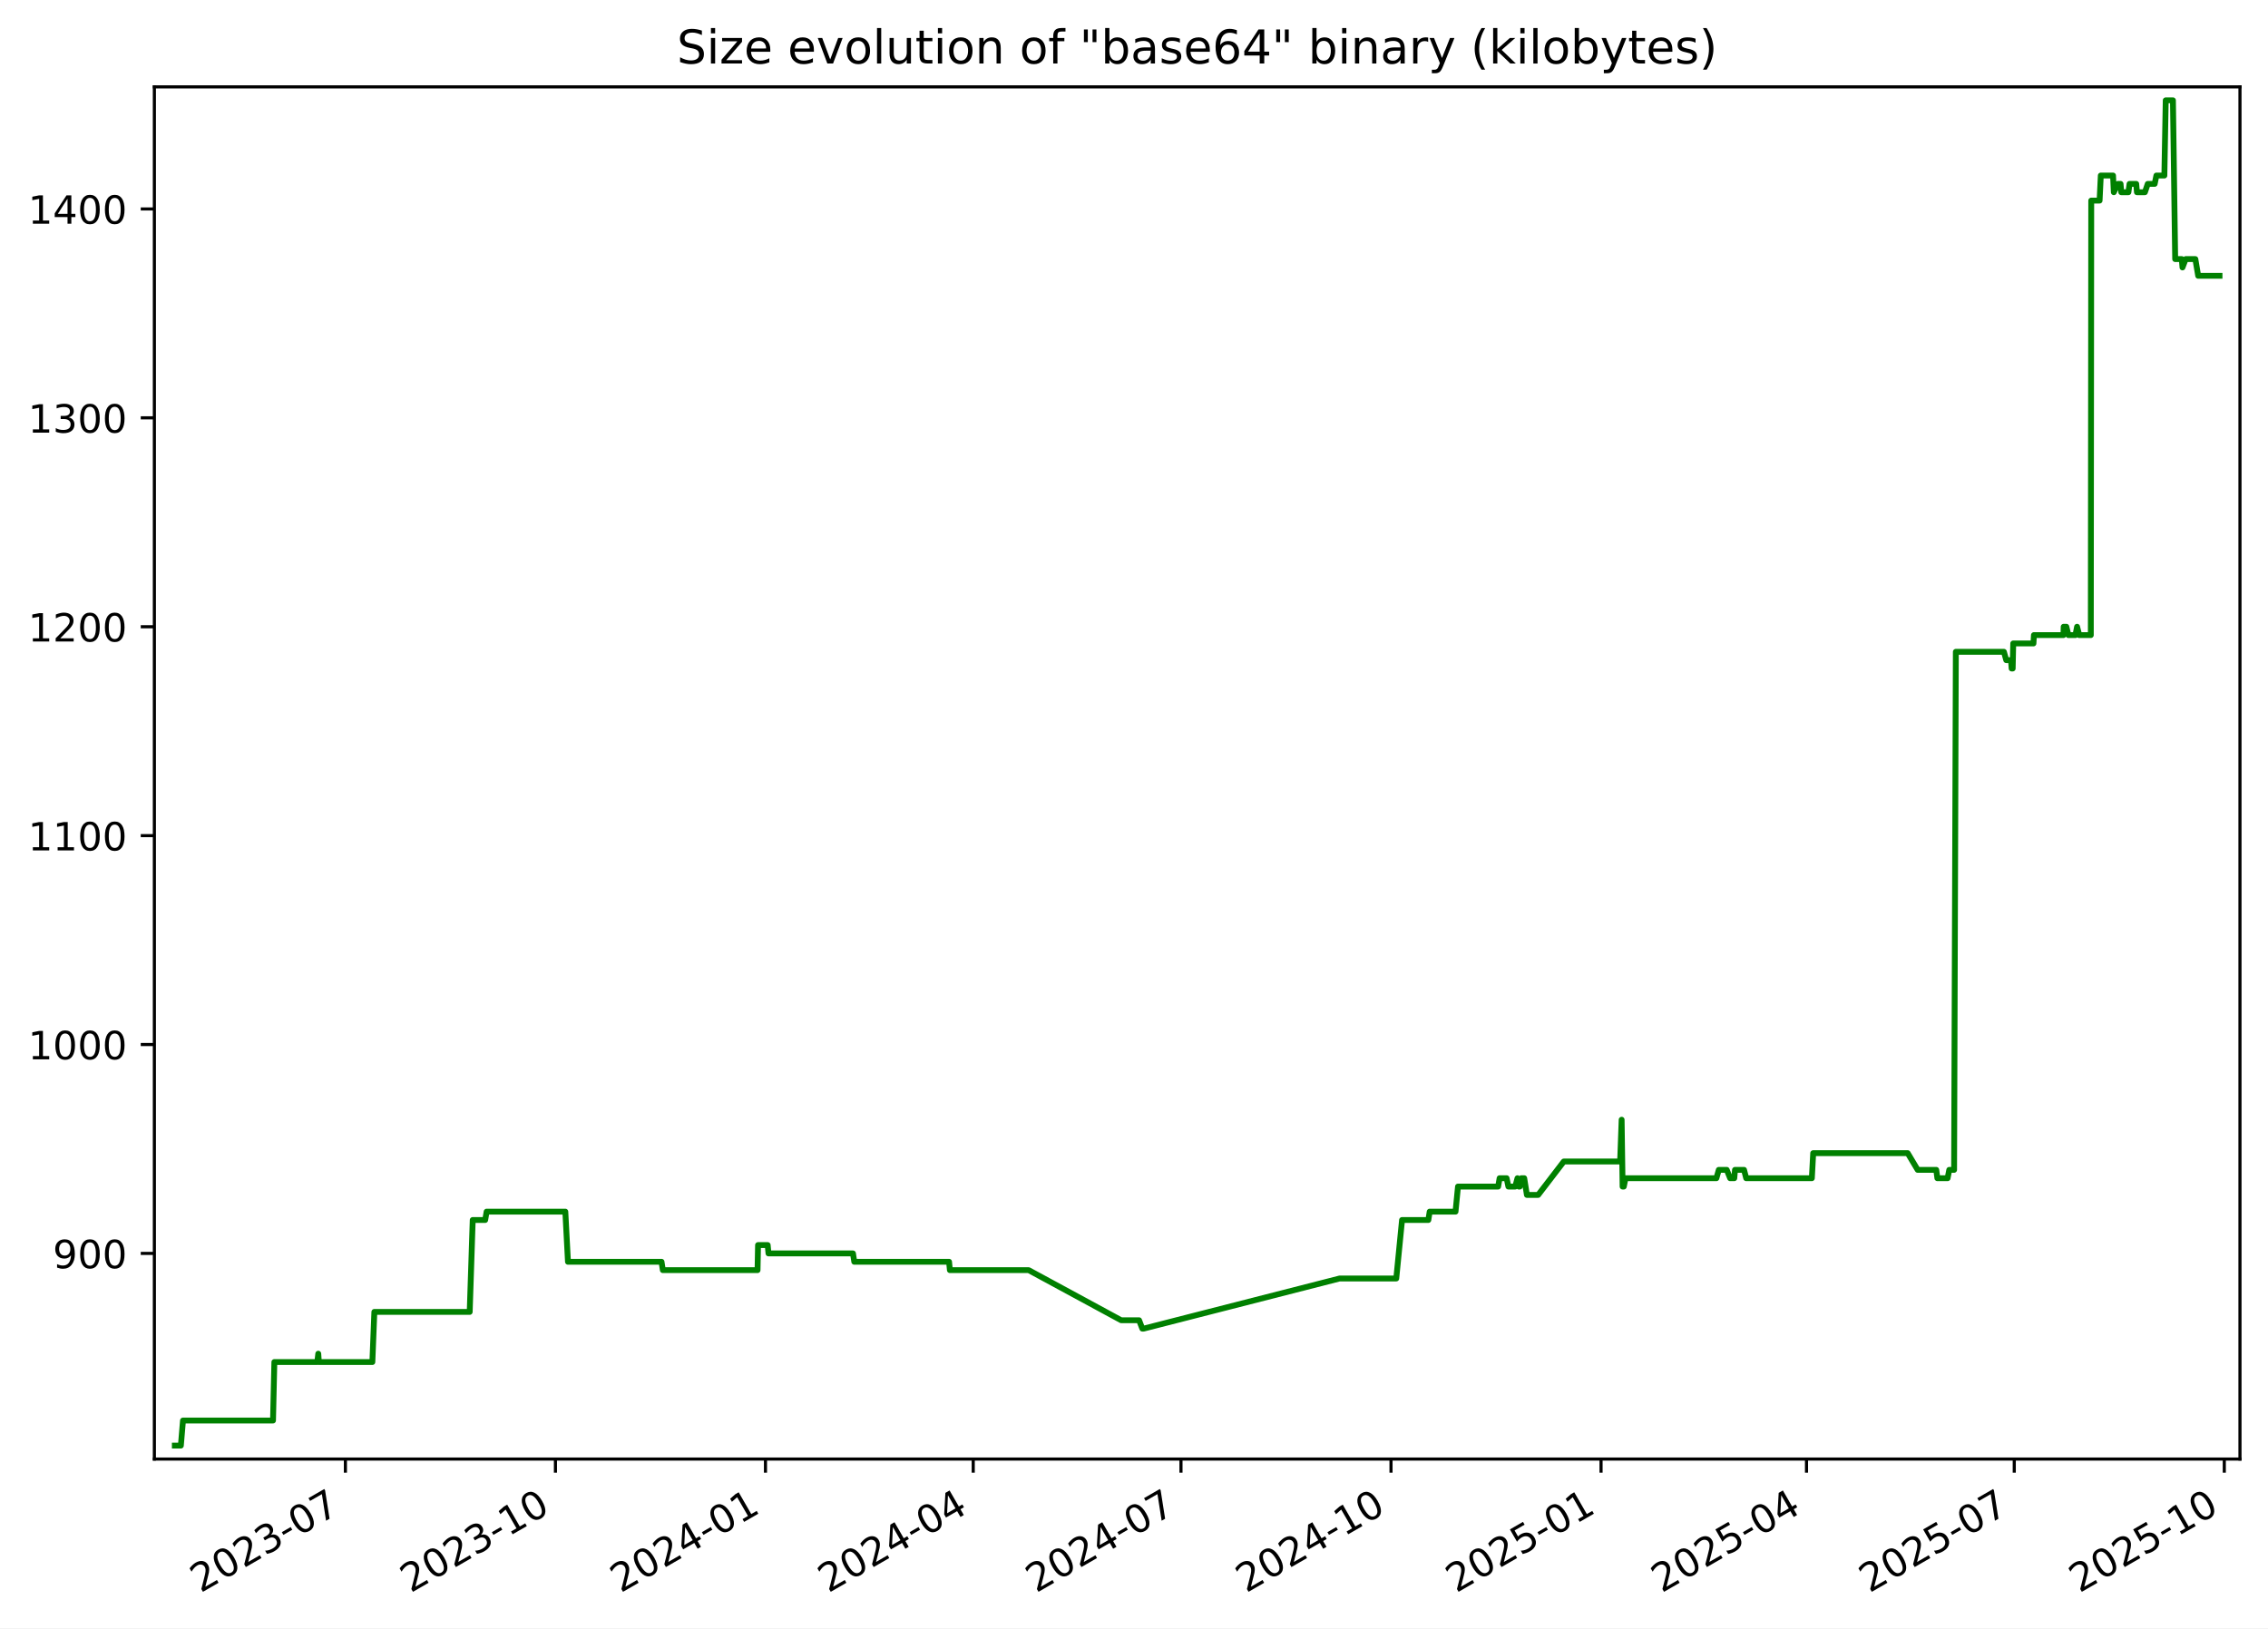
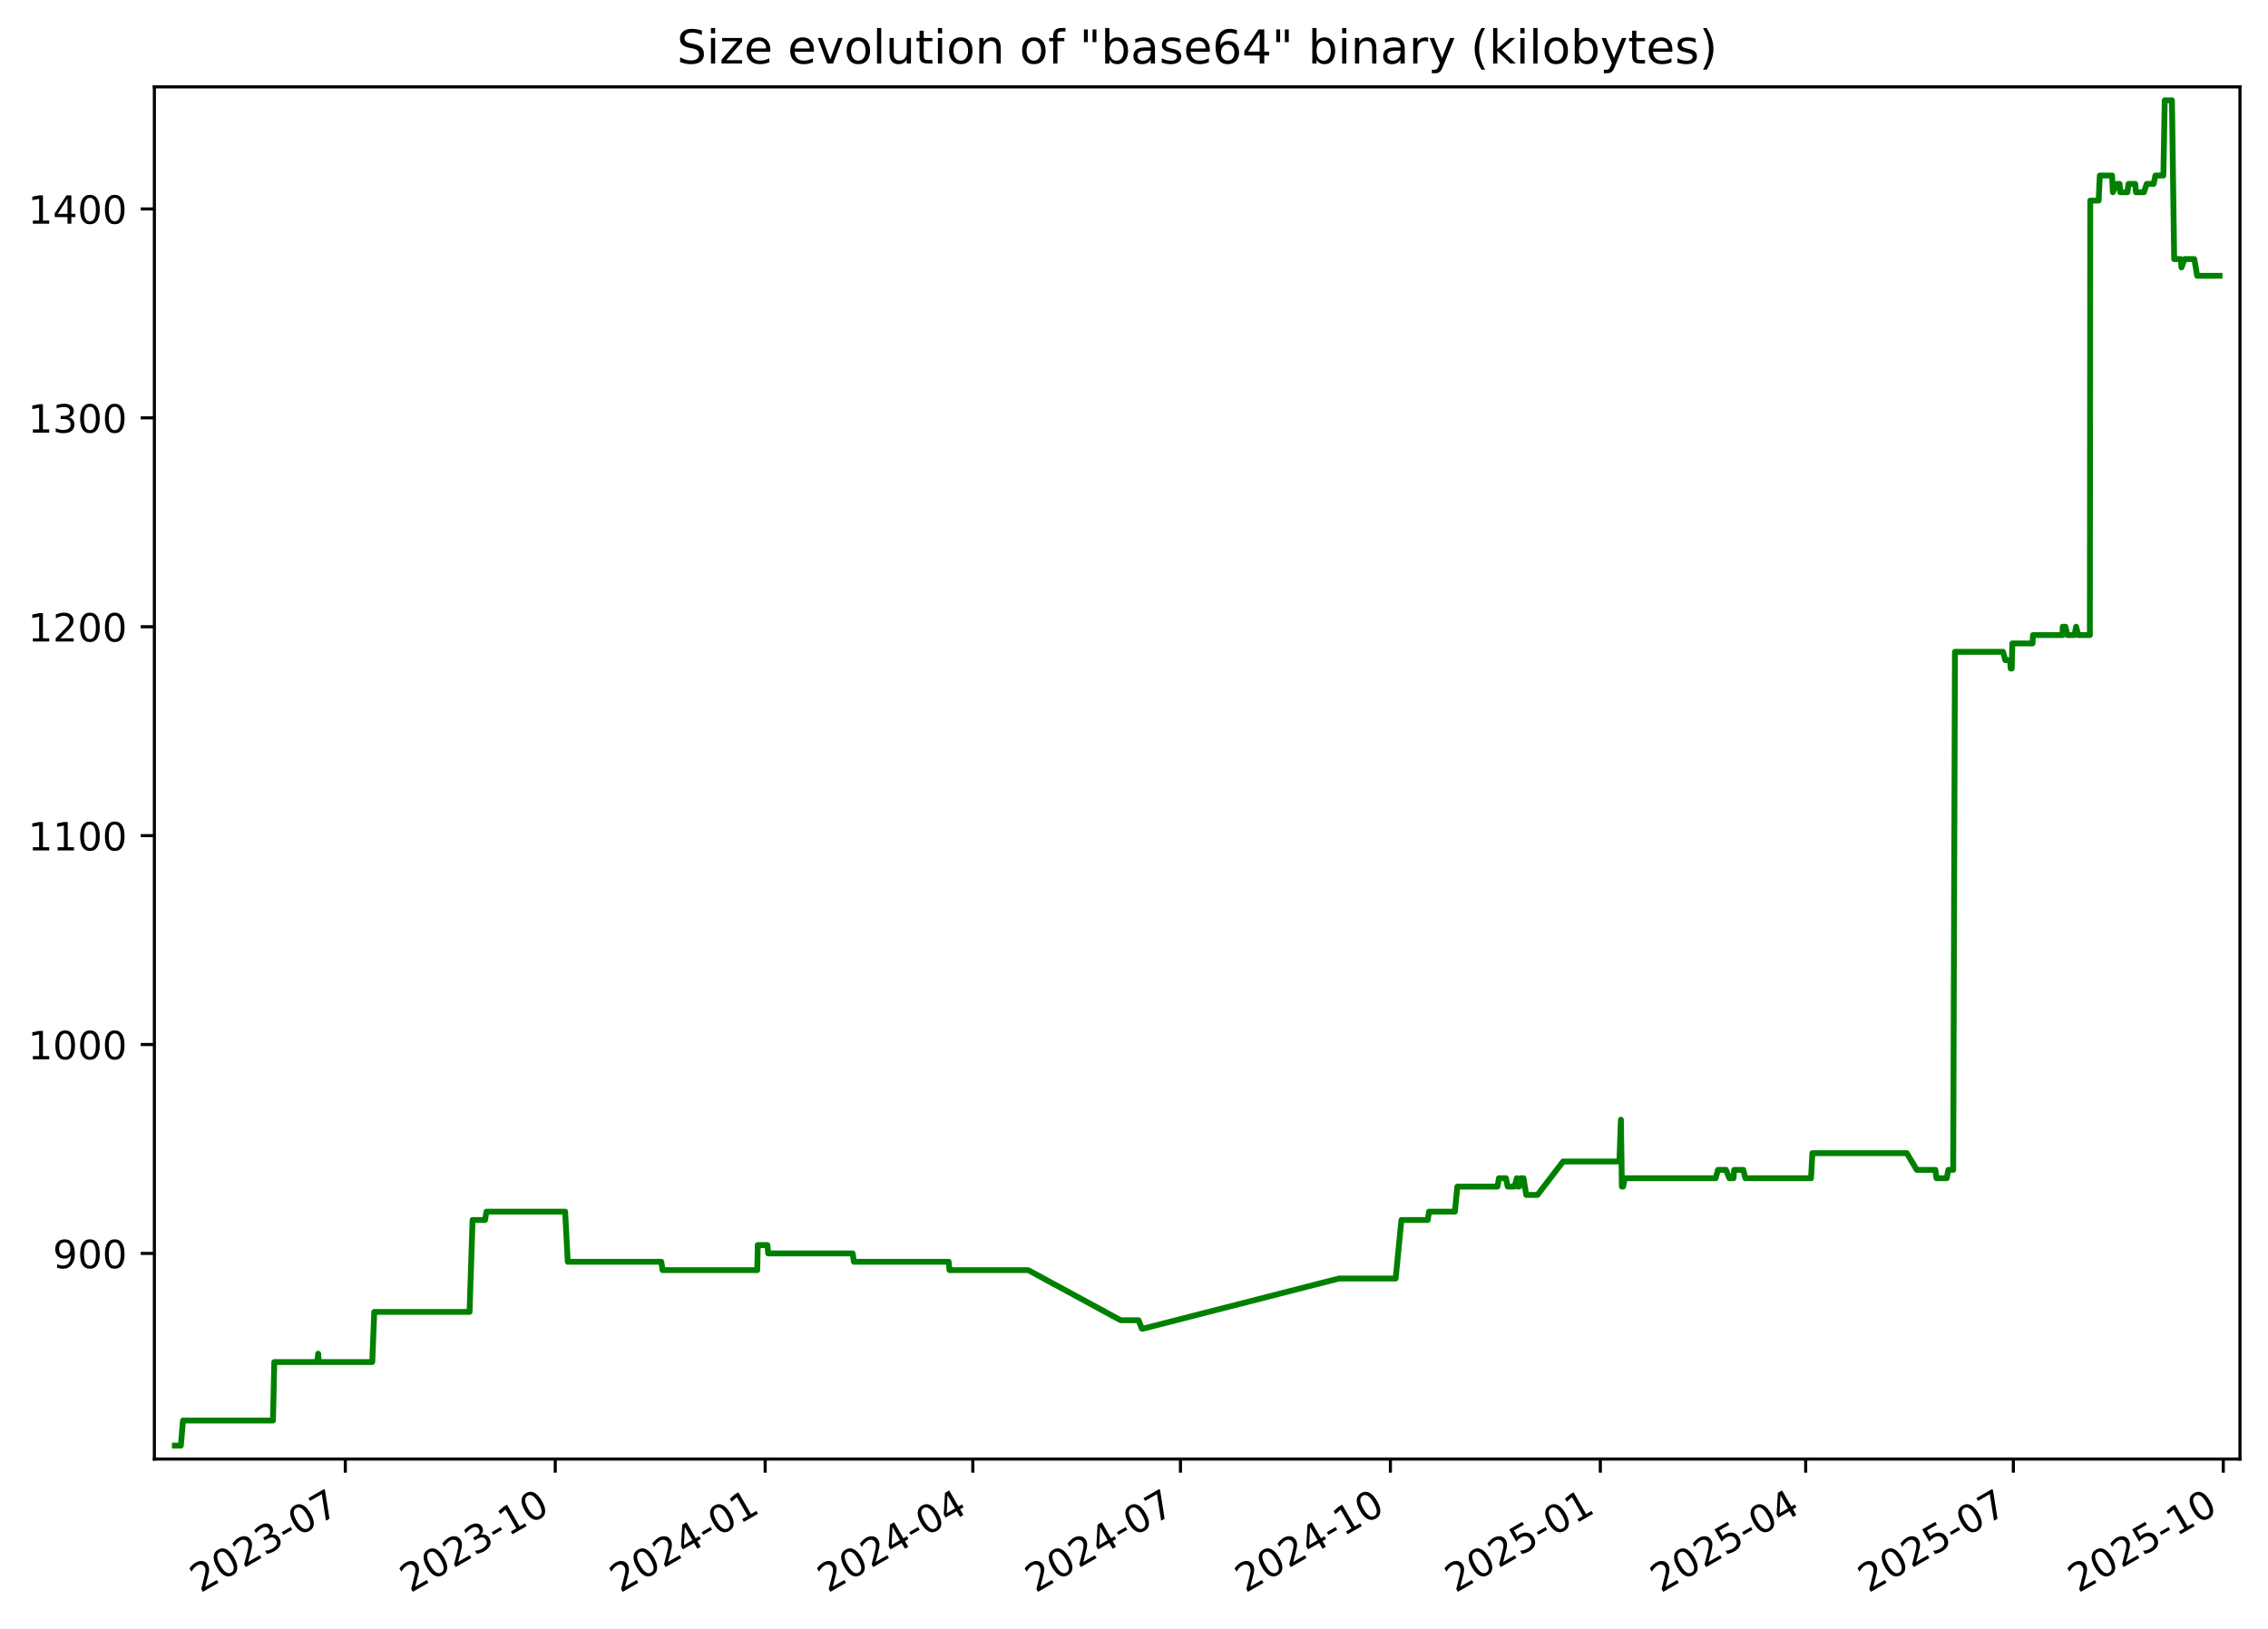
<svg xmlns="http://www.w3.org/2000/svg" xmlns:xlink="http://www.w3.org/1999/xlink" width="582.53pt" height="418.303pt" viewBox="0 0 582.53 418.303" version="1.1">
  <defs>
    <style type="text/css">*{stroke-linejoin: round; stroke-linecap: butt}</style>
  </defs>
  <g id="figure_1">
    <g id="patch_1">
      <path d="M -0 418.303  L 582.53 418.303  L 582.53 0  L -0 0  z " style="fill: #ffffff" />
    </g>
    <g id="axes_1">
      <g id="patch_2">
        <path d="M 39.65 374.83  L 575.33 374.83  L 575.33 22.318  L 39.65 22.318  z " style="fill: #ffffff" />
      </g>
      <g id="matplotlib.axis_1">
        <g id="xtick_1">
          <g id="line2d_1">
            <defs>
-               <path id="m89d3ec704c" d="M 0 0  L 0 3.5  " style="stroke: #000000; stroke-width: 0.8" />
+               <path id="m3158118a28" d="M 0 0  L 0 3.5  " style="stroke: #000000; stroke-width: 0.8" />
            </defs>
            <g>
-               <use xlink:href="#m89d3ec704c" x="88.716" y="374.83" style="stroke: #000000; stroke-width: 0.8" />
+               <use xlink:href="#m3158118a28" x="88.694" y="374.83" style="stroke: #000000; stroke-width: 0.8" />
            </g>
          </g>
          <g id="text_1">
-             <g transform="translate(51.49137 409.302) rotate(-30) scale(0.1 -0.1)">
+             <g transform="translate(51.46927 409.302) rotate(-30) scale(0.1 -0.1)">
              <defs>
                <path id="DejaVuSans-32" d="M 1228 531  L 3431 531  L 3431 0  L 469 0  L 469 531  Q 828 903 1448 1529  Q 2069 2156 2228 2338  Q 2531 2678 2651 2914  Q 2772 3150 2772 3378  Q 2772 3750 2511 3984  Q 2250 4219 1831 4219  Q 1534 4219 1204 4116  Q 875 4013 500 3803  L 500 4441  Q 881 4594 1212 4672  Q 1544 4750 1819 4750  Q 2544 4750 2975 4387  Q 3406 4025 3406 3419  Q 3406 3131 3298 2873  Q 3191 2616 2906 2266  Q 2828 2175 2409 1742  Q 1991 1309 1228 531  z " transform="scale(0.015625)" />
                <path id="DejaVuSans-30" d="M 2034 4250  Q 1547 4250 1301 3770  Q 1056 3291 1056 2328  Q 1056 1369 1301 889  Q 1547 409 2034 409  Q 2525 409 2770 889  Q 3016 1369 3016 2328  Q 3016 3291 2770 3770  Q 2525 4250 2034 4250  z M 2034 4750  Q 2819 4750 3233 4129  Q 3647 3509 3647 2328  Q 3647 1150 3233 529  Q 2819 -91 2034 -91  Q 1250 -91 836 529  Q 422 1150 422 2328  Q 422 3509 836 4129  Q 1250 4750 2034 4750  z " transform="scale(0.015625)" />
                <path id="DejaVuSans-33" d="M 2597 2516  Q 3050 2419 3304 2112  Q 3559 1806 3559 1356  Q 3559 666 3084 287  Q 2609 -91 1734 -91  Q 1441 -91 1130 -33  Q 819 25 488 141  L 488 750  Q 750 597 1062 519  Q 1375 441 1716 441  Q 2309 441 2620 675  Q 2931 909 2931 1356  Q 2931 1769 2642 2001  Q 2353 2234 1838 2234  L 1294 2234  L 1294 2753  L 1863 2753  Q 2328 2753 2575 2939  Q 2822 3125 2822 3475  Q 2822 3834 2567 4026  Q 2313 4219 1838 4219  Q 1578 4219 1281 4162  Q 984 4106 628 3988  L 628 4550  Q 988 4650 1302 4700  Q 1616 4750 1894 4750  Q 2613 4750 3031 4423  Q 3450 4097 3450 3541  Q 3450 3153 3228 2886  Q 3006 2619 2597 2516  z " transform="scale(0.015625)" />
                <path id="DejaVuSans-2d" d="M 313 2009  L 1997 2009  L 1997 1497  L 313 1497  L 313 2009  z " transform="scale(0.015625)" />
                <path id="DejaVuSans-37" d="M 525 4666  L 3525 4666  L 3525 4397  L 1831 0  L 1172 0  L 2766 4134  L 525 4134  L 525 4666  z " transform="scale(0.015625)" />
              </defs>
              <use xlink:href="#DejaVuSans-32" />
              <use xlink:href="#DejaVuSans-30" x="63.623" />
              <use xlink:href="#DejaVuSans-32" x="127.246" />
              <use xlink:href="#DejaVuSans-33" x="190.869" />
              <use xlink:href="#DejaVuSans-2d" x="254.492" />
              <use xlink:href="#DejaVuSans-30" x="290.576" />
              <use xlink:href="#DejaVuSans-37" x="354.199" />
            </g>
          </g>
        </g>
        <g id="xtick_2">
          <g id="line2d_2">
            <g>
-               <use xlink:href="#m89d3ec704c" x="142.663" y="374.83" style="stroke: #000000; stroke-width: 0.8" />
+               <use xlink:href="#m3158118a28" x="142.614" y="374.83" style="stroke: #000000; stroke-width: 0.8" />
            </g>
          </g>
          <g id="text_2">
-             <g transform="translate(105.438 409.302) rotate(-30) scale(0.1 -0.1)">
+             <g transform="translate(105.3887 409.302) rotate(-30) scale(0.1 -0.1)">
              <defs>
                <path id="DejaVuSans-31" d="M 794 531  L 1825 531  L 1825 4091  L 703 3866  L 703 4441  L 1819 4666  L 2450 4666  L 2450 531  L 3481 531  L 3481 0  L 794 0  L 794 531  z " transform="scale(0.015625)" />
              </defs>
              <use xlink:href="#DejaVuSans-32" />
              <use xlink:href="#DejaVuSans-30" x="63.623" />
              <use xlink:href="#DejaVuSans-32" x="127.246" />
              <use xlink:href="#DejaVuSans-33" x="190.869" />
              <use xlink:href="#DejaVuSans-2d" x="254.492" />
              <use xlink:href="#DejaVuSans-31" x="290.576" />
              <use xlink:href="#DejaVuSans-30" x="354.199" />
            </g>
          </g>
        </g>
        <g id="xtick_3">
          <g id="line2d_3">
            <g>
-               <use xlink:href="#m89d3ec704c" x="196.61" y="374.83" style="stroke: #000000; stroke-width: 0.8" />
+               <use xlink:href="#m3158118a28" x="196.533" y="374.83" style="stroke: #000000; stroke-width: 0.8" />
            </g>
          </g>
          <g id="text_3">
-             <g transform="translate(159.3847 409.302) rotate(-30) scale(0.1 -0.1)">
+             <g transform="translate(159.3082 409.302) rotate(-30) scale(0.1 -0.1)">
              <defs>
                <path id="DejaVuSans-34" d="M 2419 4116  L 825 1625  L 2419 1625  L 2419 4116  z M 2253 4666  L 3047 4666  L 3047 1625  L 3713 1625  L 3713 1100  L 3047 1100  L 3047 0  L 2419 0  L 2419 1100  L 313 1100  L 313 1709  L 2253 4666  z " transform="scale(0.015625)" />
              </defs>
              <use xlink:href="#DejaVuSans-32" />
              <use xlink:href="#DejaVuSans-30" x="63.623" />
              <use xlink:href="#DejaVuSans-32" x="127.246" />
              <use xlink:href="#DejaVuSans-34" x="190.869" />
              <use xlink:href="#DejaVuSans-2d" x="254.492" />
              <use xlink:href="#DejaVuSans-30" x="290.576" />
              <use xlink:href="#DejaVuSans-31" x="354.199" />
            </g>
          </g>
        </g>
        <g id="xtick_4">
          <g id="line2d_4">
            <g>
-               <use xlink:href="#m89d3ec704c" x="249.97" y="374.83" style="stroke: #000000; stroke-width: 0.8" />
+               <use xlink:href="#m3158118a28" x="249.866" y="374.83" style="stroke: #000000; stroke-width: 0.8" />
            </g>
          </g>
          <g id="text_4">
-             <g transform="translate(212.745 409.302) rotate(-30) scale(0.1 -0.1)">
+             <g transform="translate(212.6416 409.302) rotate(-30) scale(0.1 -0.1)">
              <use xlink:href="#DejaVuSans-32" />
              <use xlink:href="#DejaVuSans-30" x="63.623" />
              <use xlink:href="#DejaVuSans-32" x="127.246" />
              <use xlink:href="#DejaVuSans-34" x="190.869" />
              <use xlink:href="#DejaVuSans-2d" x="254.492" />
              <use xlink:href="#DejaVuSans-30" x="290.576" />
              <use xlink:href="#DejaVuSans-34" x="354.199" />
            </g>
          </g>
        </g>
        <g id="xtick_5">
          <g id="line2d_5">
            <g>
-               <use xlink:href="#m89d3ec704c" x="303.33" y="374.83" style="stroke: #000000; stroke-width: 0.8" />
+               <use xlink:href="#m3158118a28" x="303.2" y="374.83" style="stroke: #000000; stroke-width: 0.8" />
            </g>
          </g>
          <g id="text_5">
-             <g transform="translate(266.1053 409.302) rotate(-30) scale(0.1 -0.1)">
+             <g transform="translate(265.975 409.302) rotate(-30) scale(0.1 -0.1)">
              <use xlink:href="#DejaVuSans-32" />
              <use xlink:href="#DejaVuSans-30" x="63.623" />
              <use xlink:href="#DejaVuSans-32" x="127.246" />
              <use xlink:href="#DejaVuSans-34" x="190.869" />
              <use xlink:href="#DejaVuSans-2d" x="254.492" />
              <use xlink:href="#DejaVuSans-30" x="290.576" />
              <use xlink:href="#DejaVuSans-37" x="354.199" />
            </g>
          </g>
        </g>
        <g id="xtick_6">
          <g id="line2d_6">
            <g>
-               <use xlink:href="#m89d3ec704c" x="357.277" y="374.83" style="stroke: #000000; stroke-width: 0.8" />
+               <use xlink:href="#m3158118a28" x="357.119" y="374.83" style="stroke: #000000; stroke-width: 0.8" />
            </g>
          </g>
          <g id="text_6">
-             <g transform="translate(320.052 409.302) rotate(-30) scale(0.1 -0.1)">
+             <g transform="translate(319.8944 409.302) rotate(-30) scale(0.1 -0.1)">
              <use xlink:href="#DejaVuSans-32" />
              <use xlink:href="#DejaVuSans-30" x="63.623" />
              <use xlink:href="#DejaVuSans-32" x="127.246" />
              <use xlink:href="#DejaVuSans-34" x="190.869" />
              <use xlink:href="#DejaVuSans-2d" x="254.492" />
              <use xlink:href="#DejaVuSans-31" x="290.576" />
              <use xlink:href="#DejaVuSans-30" x="354.199" />
            </g>
          </g>
        </g>
        <g id="xtick_7">
          <g id="line2d_7">
            <g>
-               <use xlink:href="#m89d3ec704c" x="411.224" y="374.83" style="stroke: #000000; stroke-width: 0.8" />
+               <use xlink:href="#m3158118a28" x="411.039" y="374.83" style="stroke: #000000; stroke-width: 0.8" />
            </g>
          </g>
          <g id="text_7">
-             <g transform="translate(373.9987 409.302) rotate(-30) scale(0.1 -0.1)">
+             <g transform="translate(373.8139 409.302) rotate(-30) scale(0.1 -0.1)">
              <defs>
                <path id="DejaVuSans-35" d="M 691 4666  L 3169 4666  L 3169 4134  L 1269 4134  L 1269 2991  Q 1406 3038 1543 3061  Q 1681 3084 1819 3084  Q 2600 3084 3056 2656  Q 3513 2228 3513 1497  Q 3513 744 3044 326  Q 2575 -91 1722 -91  Q 1428 -91 1123 -41  Q 819 9 494 109  L 494 744  Q 775 591 1075 516  Q 1375 441 1709 441  Q 2250 441 2565 725  Q 2881 1009 2881 1497  Q 2881 1984 2565 2268  Q 2250 2553 1709 2553  Q 1456 2553 1204 2497  Q 953 2441 691 2322  L 691 4666  z " transform="scale(0.015625)" />
              </defs>
              <use xlink:href="#DejaVuSans-32" />
              <use xlink:href="#DejaVuSans-30" x="63.623" />
              <use xlink:href="#DejaVuSans-32" x="127.246" />
              <use xlink:href="#DejaVuSans-35" x="190.869" />
              <use xlink:href="#DejaVuSans-2d" x="254.492" />
              <use xlink:href="#DejaVuSans-30" x="290.576" />
              <use xlink:href="#DejaVuSans-31" x="354.199" />
            </g>
          </g>
        </g>
        <g id="xtick_8">
          <g id="line2d_8">
            <g>
-               <use xlink:href="#m89d3ec704c" x="463.997" y="374.83" style="stroke: #000000; stroke-width: 0.8" />
+               <use xlink:href="#m3158118a28" x="463.786" y="374.83" style="stroke: #000000; stroke-width: 0.8" />
            </g>
          </g>
          <g id="text_8">
-             <g transform="translate(426.7726 409.302) rotate(-30) scale(0.1 -0.1)">
+             <g transform="translate(426.5612 409.302) rotate(-30) scale(0.1 -0.1)">
              <use xlink:href="#DejaVuSans-32" />
              <use xlink:href="#DejaVuSans-30" x="63.623" />
              <use xlink:href="#DejaVuSans-32" x="127.246" />
              <use xlink:href="#DejaVuSans-35" x="190.869" />
              <use xlink:href="#DejaVuSans-2d" x="254.492" />
              <use xlink:href="#DejaVuSans-30" x="290.576" />
              <use xlink:href="#DejaVuSans-34" x="354.199" />
            </g>
          </g>
        </g>
        <g id="xtick_9">
          <g id="line2d_9">
            <g>
-               <use xlink:href="#m89d3ec704c" x="517.358" y="374.83" style="stroke: #000000; stroke-width: 0.8" />
+               <use xlink:href="#m3158118a28" x="517.119" y="374.83" style="stroke: #000000; stroke-width: 0.8" />
            </g>
          </g>
          <g id="text_9">
-             <g transform="translate(480.1329 409.302) rotate(-30) scale(0.1 -0.1)">
+             <g transform="translate(479.8946 409.302) rotate(-30) scale(0.1 -0.1)">
              <use xlink:href="#DejaVuSans-32" />
              <use xlink:href="#DejaVuSans-30" x="63.623" />
              <use xlink:href="#DejaVuSans-32" x="127.246" />
              <use xlink:href="#DejaVuSans-35" x="190.869" />
              <use xlink:href="#DejaVuSans-2d" x="254.492" />
              <use xlink:href="#DejaVuSans-30" x="290.576" />
              <use xlink:href="#DejaVuSans-37" x="354.199" />
            </g>
          </g>
        </g>
        <g id="xtick_10">
          <g id="line2d_10">
            <g>
-               <use xlink:href="#m89d3ec704c" x="571.304" y="374.83" style="stroke: #000000; stroke-width: 0.8" />
+               <use xlink:href="#m3158118a28" x="571.039" y="374.83" style="stroke: #000000; stroke-width: 0.8" />
            </g>
          </g>
          <g id="text_10">
-             <g transform="translate(534.0796 409.302) rotate(-30) scale(0.1 -0.1)">
+             <g transform="translate(533.814 409.302) rotate(-30) scale(0.1 -0.1)">
              <use xlink:href="#DejaVuSans-32" />
              <use xlink:href="#DejaVuSans-30" x="63.623" />
              <use xlink:href="#DejaVuSans-32" x="127.246" />
              <use xlink:href="#DejaVuSans-35" x="190.869" />
              <use xlink:href="#DejaVuSans-2d" x="254.492" />
              <use xlink:href="#DejaVuSans-31" x="290.576" />
              <use xlink:href="#DejaVuSans-30" x="354.199" />
            </g>
          </g>
        </g>
      </g>
      <g id="matplotlib.axis_2">
        <g id="ytick_1">
          <g id="line2d_11">
            <defs>
-               <path id="m6290f147fb" d="M 0 0  L -3.5 0  " style="stroke: #000000; stroke-width: 0.8" />
+               <path id="m625206c998" d="M 0 0  L -3.5 0  " style="stroke: #000000; stroke-width: 0.8" />
            </defs>
            <g>
-               <use xlink:href="#m6290f147fb" x="39.65" y="322.003" style="stroke: #000000; stroke-width: 0.8" />
+               <use xlink:href="#m625206c998" x="39.65" y="322.003" style="stroke: #000000; stroke-width: 0.8" />
            </g>
          </g>
          <g id="text_11">
            <g transform="translate(13.5625 325.8019) scale(0.1 -0.1)">
              <defs>
                <path id="DejaVuSans-39" d="M 703 97  L 703 672  Q 941 559 1184 500  Q 1428 441 1663 441  Q 2288 441 2617 861  Q 2947 1281 2994 2138  Q 2813 1869 2534 1725  Q 2256 1581 1919 1581  Q 1219 1581 811 2004  Q 403 2428 403 3163  Q 403 3881 828 4315  Q 1253 4750 1959 4750  Q 2769 4750 3195 4129  Q 3622 3509 3622 2328  Q 3622 1225 3098 567  Q 2575 -91 1691 -91  Q 1453 -91 1209 -44  Q 966 3 703 97  z M 1959 2075  Q 2384 2075 2632 2365  Q 2881 2656 2881 3163  Q 2881 3666 2632 3958  Q 2384 4250 1959 4250  Q 1534 4250 1286 3958  Q 1038 3666 1038 3163  Q 1038 2656 1286 2365  Q 1534 2075 1959 2075  z " transform="scale(0.015625)" />
              </defs>
              <use xlink:href="#DejaVuSans-39" />
              <use xlink:href="#DejaVuSans-30" x="63.623" />
              <use xlink:href="#DejaVuSans-30" x="127.246" />
            </g>
          </g>
        </g>
        <g id="ytick_2">
          <g id="line2d_12">
            <g>
-               <use xlink:href="#m6290f147fb" x="39.65" y="268.338" style="stroke: #000000; stroke-width: 0.8" />
+               <use xlink:href="#m625206c998" x="39.65" y="268.338" style="stroke: #000000; stroke-width: 0.8" />
            </g>
          </g>
          <g id="text_12">
            <g transform="translate(7.2 272.1373) scale(0.1 -0.1)">
              <use xlink:href="#DejaVuSans-31" />
              <use xlink:href="#DejaVuSans-30" x="63.623" />
              <use xlink:href="#DejaVuSans-30" x="127.246" />
              <use xlink:href="#DejaVuSans-30" x="190.869" />
            </g>
          </g>
        </g>
        <g id="ytick_3">
          <g id="line2d_13">
            <g>
-               <use xlink:href="#m6290f147fb" x="39.65" y="214.674" style="stroke: #000000; stroke-width: 0.8" />
+               <use xlink:href="#m625206c998" x="39.65" y="214.674" style="stroke: #000000; stroke-width: 0.8" />
            </g>
          </g>
          <g id="text_13">
            <g transform="translate(7.2 218.4727) scale(0.1 -0.1)">
              <use xlink:href="#DejaVuSans-31" />
              <use xlink:href="#DejaVuSans-31" x="63.623" />
              <use xlink:href="#DejaVuSans-30" x="127.246" />
              <use xlink:href="#DejaVuSans-30" x="190.869" />
            </g>
          </g>
        </g>
        <g id="ytick_4">
          <g id="line2d_14">
            <g>
-               <use xlink:href="#m6290f147fb" x="39.65" y="161.009" style="stroke: #000000; stroke-width: 0.8" />
+               <use xlink:href="#m625206c998" x="39.65" y="161.009" style="stroke: #000000; stroke-width: 0.8" />
            </g>
          </g>
          <g id="text_14">
            <g transform="translate(7.2 164.8081) scale(0.1 -0.1)">
              <use xlink:href="#DejaVuSans-31" />
              <use xlink:href="#DejaVuSans-32" x="63.623" />
              <use xlink:href="#DejaVuSans-30" x="127.246" />
              <use xlink:href="#DejaVuSans-30" x="190.869" />
            </g>
          </g>
        </g>
        <g id="ytick_5">
          <g id="line2d_15">
            <g>
-               <use xlink:href="#m6290f147fb" x="39.65" y="107.344" style="stroke: #000000; stroke-width: 0.8" />
+               <use xlink:href="#m625206c998" x="39.65" y="107.344" style="stroke: #000000; stroke-width: 0.8" />
            </g>
          </g>
          <g id="text_15">
            <g transform="translate(7.2 111.1435) scale(0.1 -0.1)">
              <use xlink:href="#DejaVuSans-31" />
              <use xlink:href="#DejaVuSans-33" x="63.623" />
              <use xlink:href="#DejaVuSans-30" x="127.246" />
              <use xlink:href="#DejaVuSans-30" x="190.869" />
            </g>
          </g>
        </g>
        <g id="ytick_6">
          <g id="line2d_16">
            <g>
-               <use xlink:href="#m6290f147fb" x="39.65" y="53.68" style="stroke: #000000; stroke-width: 0.8" />
+               <use xlink:href="#m625206c998" x="39.65" y="53.68" style="stroke: #000000; stroke-width: 0.8" />
            </g>
          </g>
          <g id="text_16">
            <g transform="translate(7.2 57.47893) scale(0.1 -0.1)">
              <use xlink:href="#DejaVuSans-31" />
              <use xlink:href="#DejaVuSans-34" x="63.623" />
              <use xlink:href="#DejaVuSans-30" x="127.246" />
              <use xlink:href="#DejaVuSans-30" x="190.869" />
            </g>
          </g>
        </g>
      </g>
      <g id="line2d_17">
-         <path d="M 44.902 371.374  L 46.454 371.374  L 46.997 364.934  L 70.124 364.934  L 70.467 349.908  L 81.499 349.908  L 81.748 347.762  L 81.896 349.908  L 95.641 349.908  L 96.152 337.029  L 120.643 337.029  L 121.416 313.416  L 124.62 313.416  L 124.987 311.27  L 145.202 311.27  L 145.882 324.149  L 169.911 324.149  L 170.247 326.296  L 194.575 326.296  L 194.701 319.856  L 197.181 319.856  L 197.384 322.003  L 219.088 322.003  L 219.418 324.149  L 243.766 324.149  L 243.974 326.296  L 264.208 326.296  L 287.974 339.175  L 292.573 339.175  L 293.399 341.322  L 293.756 341.322  L 344.075 328.442  L 358.628 328.442  L 360.113 313.416  L 366.868 313.416  L 367.209 311.27  L 373.847 311.27  L 374.481 304.83  L 384.795 304.83  L 385.171 302.683  L 386.972 302.683  L 387.424 304.83  L 389.183 304.83  L 389.761 302.683  L 390.094 304.83  L 390.367 304.83  L 390.758 302.683  L 391.493 302.683  L 392.181 306.977  L 395.068 306.977  L 401.655 298.39  L 416.123 298.39  L 416.514 287.657  L 416.76 304.83  L 417.071 304.83  L 417.504 302.683  L 440.852 302.683  L 441.468 300.537  L 443.511 300.537  L 444.378 302.683  L 445.447 302.683  L 445.631 300.537  L 447.953 300.537  L 448.505 302.683  L 465.369 302.683  L 465.714 296.244  L 489.987 296.244  L 492.55 300.537  L 497.326 300.537  L 497.608 302.683  L 500.238 302.683  L 500.662 300.537  L 501.907 300.537  L 502.352 167.449  L 514.703 167.449  L 515.301 169.595  L 516.519 169.595  L 516.682 171.742  L 516.954 171.742  L 517.092 165.302  L 522.29 165.302  L 522.408 163.155  L 529.994 163.155  L 530.05 161.009  L 530.734 161.009  L 531.26 163.155  L 533.077 163.155  L 533.491 161.009  L 534.045 163.155  L 537.023 163.155  L 537.128 51.533  L 539.275 51.533  L 539.584 45.093  L 542.73 45.093  L 542.931 49.387  L 543.978 47.24  L 544.661 47.24  L 544.842 49.387  L 546.676 49.387  L 546.967 47.24  L 548.685 47.24  L 548.866 49.387  L 550.912 49.387  L 551.644 47.24  L 553.422 47.24  L 553.866 45.093  L 555.913 45.093  L 556.262 25.774  L 558.116 25.774  L 558.69 66.559  L 560.387 66.559  L 560.564 68.706  L 561.383 66.559  L 563.872 66.559  L 564.599 70.852  L 570.078 70.852  L 570.078 70.852  " clip-path="url(#p2c5a0203a5)" style="fill: none; stroke: #008000; stroke-width: 1.5; stroke-linecap: square" />
+         <path d="M 44.902 371.374  L 46.453 371.374  L 46.996 364.934  L 70.111 364.934  L 70.454 349.908  L 81.48 349.908  L 81.729 347.762  L 81.878 349.908  L 95.615 349.908  L 96.126 337.029  L 120.605 337.029  L 121.377 313.416  L 124.58 313.416  L 124.947 311.27  L 145.151 311.27  L 145.831 324.149  L 169.848 324.149  L 170.183 326.296  L 194.499 326.296  L 194.626 319.856  L 197.105 319.856  L 197.307 322.003  L 219.001 322.003  L 219.33 324.149  L 243.665 324.149  L 243.874 326.296  L 264.097 326.296  L 287.851 339.175  L 292.448 339.175  L 293.274 341.322  L 293.631 341.322  L 343.924 328.442  L 358.47 328.442  L 359.954 313.416  L 366.705 313.416  L 367.047 311.27  L 373.681 311.27  L 374.315 304.83  L 384.623 304.83  L 385 302.683  L 386.799 302.683  L 387.251 304.83  L 389.009 304.83  L 389.587 302.683  L 389.919 304.83  L 390.193 304.83  L 390.583 302.683  L 391.318 302.683  L 392.006 306.977  L 394.892 306.977  L 401.475 298.39  L 415.936 298.39  L 416.326 287.657  L 416.572 304.83  L 416.884 304.83  L 417.316 302.683  L 440.652 302.683  L 441.268 300.537  L 443.31 300.537  L 444.177 302.683  L 445.245 302.683  L 445.429 300.537  L 447.749 300.537  L 448.301 302.683  L 465.157 302.683  L 465.502 296.244  L 489.763 296.244  L 492.324 300.537  L 497.098 300.537  L 497.38 302.683  L 500.008 302.683  L 500.433 300.537  L 501.677 300.537  L 502.122 167.449  L 514.466 167.449  L 515.064 169.595  L 516.281 169.595  L 516.444 171.742  L 516.716 171.742  L 516.854 165.302  L 522.049 165.302  L 522.167 163.155  L 529.749 163.155  L 529.805 161.009  L 530.489 161.009  L 531.014 163.155  L 532.831 163.155  L 533.245 161.009  L 533.798 163.155  L 536.775 163.155  L 536.88 51.533  L 539.026 51.533  L 539.335 45.093  L 542.479 45.093  L 542.68 49.387  L 543.726 47.24  L 544.409 47.24  L 544.589 49.387  L 546.423 49.387  L 546.714 47.24  L 548.431 47.24  L 548.612 49.387  L 550.657 49.387  L 551.388 47.24  L 553.165 47.24  L 553.609 45.093  L 555.656 45.093  L 556.004 25.774  L 557.857 25.774  L 558.431 66.559  L 560.127 66.559  L 560.304 68.706  L 561.123 66.559  L 563.61 66.559  L 564.337 70.852  L 570.078 70.852  L 570.078 70.852  " clip-path="url(#pe570b0ac48)" style="fill: none; stroke: #008000; stroke-width: 1.5; stroke-linecap: square" />
      </g>
      <g id="patch_3">
        <path d="M 39.65 374.83  L 39.65 22.318  " style="fill: none; stroke: #000000; stroke-width: 0.8; stroke-linejoin: miter; stroke-linecap: square" />
      </g>
      <g id="patch_4">
        <path d="M 575.33 374.83  L 575.33 22.318  " style="fill: none; stroke: #000000; stroke-width: 0.8; stroke-linejoin: miter; stroke-linecap: square" />
      </g>
      <g id="patch_5">
        <path d="M 39.65 374.83  L 575.33 374.83  " style="fill: none; stroke: #000000; stroke-width: 0.8; stroke-linejoin: miter; stroke-linecap: square" />
      </g>
      <g id="patch_6">
        <path d="M 39.65 22.318  L 575.33 22.318  " style="fill: none; stroke: #000000; stroke-width: 0.8; stroke-linejoin: miter; stroke-linecap: square" />
      </g>
      <g id="text_17">
        <g transform="translate(173.8559 16.31812) scale(0.12 -0.12)">
          <defs>
            <path id="DejaVuSans-53" d="M 3425 4513  L 3425 3897  Q 3066 4069 2747 4153  Q 2428 4238 2131 4238  Q 1616 4238 1336 4038  Q 1056 3838 1056 3469  Q 1056 3159 1242 3001  Q 1428 2844 1947 2747  L 2328 2669  Q 3034 2534 3370 2195  Q 3706 1856 3706 1288  Q 3706 609 3251 259  Q 2797 -91 1919 -91  Q 1588 -91 1214 -16  Q 841 59 441 206  L 441 856  Q 825 641 1194 531  Q 1563 422 1919 422  Q 2459 422 2753 634  Q 3047 847 3047 1241  Q 3047 1584 2836 1778  Q 2625 1972 2144 2069  L 1759 2144  Q 1053 2284 737 2584  Q 422 2884 422 3419  Q 422 4038 858 4394  Q 1294 4750 2059 4750  Q 2388 4750 2728 4690  Q 3069 4631 3425 4513  z " transform="scale(0.015625)" />
            <path id="DejaVuSans-69" d="M 603 3500  L 1178 3500  L 1178 0  L 603 0  L 603 3500  z M 603 4863  L 1178 4863  L 1178 4134  L 603 4134  L 603 4863  z " transform="scale(0.015625)" />
            <path id="DejaVuSans-7a" d="M 353 3500  L 3084 3500  L 3084 2975  L 922 459  L 3084 459  L 3084 0  L 275 0  L 275 525  L 2438 3041  L 353 3041  L 353 3500  z " transform="scale(0.015625)" />
            <path id="DejaVuSans-65" d="M 3597 1894  L 3597 1613  L 953 1613  Q 991 1019 1311 708  Q 1631 397 2203 397  Q 2534 397 2845 478  Q 3156 559 3463 722  L 3463 178  Q 3153 47 2828 -22  Q 2503 -91 2169 -91  Q 1331 -91 842 396  Q 353 884 353 1716  Q 353 2575 817 3079  Q 1281 3584 2069 3584  Q 2775 3584 3186 3129  Q 3597 2675 3597 1894  z M 3022 2063  Q 3016 2534 2758 2815  Q 2500 3097 2075 3097  Q 1594 3097 1305 2825  Q 1016 2553 972 2059  L 3022 2063  z " transform="scale(0.015625)" />
            <path id="DejaVuSans-20" transform="scale(0.015625)" />
            <path id="DejaVuSans-76" d="M 191 3500  L 800 3500  L 1894 563  L 2988 3500  L 3597 3500  L 2284 0  L 1503 0  L 191 3500  z " transform="scale(0.015625)" />
            <path id="DejaVuSans-6f" d="M 1959 3097  Q 1497 3097 1228 2736  Q 959 2375 959 1747  Q 959 1119 1226 758  Q 1494 397 1959 397  Q 2419 397 2687 759  Q 2956 1122 2956 1747  Q 2956 2369 2687 2733  Q 2419 3097 1959 3097  z M 1959 3584  Q 2709 3584 3137 3096  Q 3566 2609 3566 1747  Q 3566 888 3137 398  Q 2709 -91 1959 -91  Q 1206 -91 779 398  Q 353 888 353 1747  Q 353 2609 779 3096  Q 1206 3584 1959 3584  z " transform="scale(0.015625)" />
            <path id="DejaVuSans-6c" d="M 603 4863  L 1178 4863  L 1178 0  L 603 0  L 603 4863  z " transform="scale(0.015625)" />
            <path id="DejaVuSans-75" d="M 544 1381  L 544 3500  L 1119 3500  L 1119 1403  Q 1119 906 1312 657  Q 1506 409 1894 409  Q 2359 409 2629 706  Q 2900 1003 2900 1516  L 2900 3500  L 3475 3500  L 3475 0  L 2900 0  L 2900 538  Q 2691 219 2414 64  Q 2138 -91 1772 -91  Q 1169 -91 856 284  Q 544 659 544 1381  z M 1991 3584  L 1991 3584  z " transform="scale(0.015625)" />
            <path id="DejaVuSans-74" d="M 1172 4494  L 1172 3500  L 2356 3500  L 2356 3053  L 1172 3053  L 1172 1153  Q 1172 725 1289 603  Q 1406 481 1766 481  L 2356 481  L 2356 0  L 1766 0  Q 1100 0 847 248  Q 594 497 594 1153  L 594 3053  L 172 3053  L 172 3500  L 594 3500  L 594 4494  L 1172 4494  z " transform="scale(0.015625)" />
            <path id="DejaVuSans-6e" d="M 3513 2113  L 3513 0  L 2938 0  L 2938 2094  Q 2938 2591 2744 2837  Q 2550 3084 2163 3084  Q 1697 3084 1428 2787  Q 1159 2491 1159 1978  L 1159 0  L 581 0  L 581 3500  L 1159 3500  L 1159 2956  Q 1366 3272 1645 3428  Q 1925 3584 2291 3584  Q 2894 3584 3203 3211  Q 3513 2838 3513 2113  z " transform="scale(0.015625)" />
            <path id="DejaVuSans-66" d="M 2375 4863  L 2375 4384  L 1825 4384  Q 1516 4384 1395 4259  Q 1275 4134 1275 3809  L 1275 3500  L 2222 3500  L 2222 3053  L 1275 3053  L 1275 0  L 697 0  L 697 3053  L 147 3053  L 147 3500  L 697 3500  L 697 3744  Q 697 4328 969 4595  Q 1241 4863 1831 4863  L 2375 4863  z " transform="scale(0.015625)" />
            <path id="DejaVuSans-22" d="M 1147 4666  L 1147 2931  L 616 2931  L 616 4666  L 1147 4666  z M 2328 4666  L 2328 2931  L 1797 2931  L 1797 4666  L 2328 4666  z " transform="scale(0.015625)" />
            <path id="DejaVuSans-62" d="M 3116 1747  Q 3116 2381 2855 2742  Q 2594 3103 2138 3103  Q 1681 3103 1420 2742  Q 1159 2381 1159 1747  Q 1159 1113 1420 752  Q 1681 391 2138 391  Q 2594 391 2855 752  Q 3116 1113 3116 1747  z M 1159 2969  Q 1341 3281 1617 3432  Q 1894 3584 2278 3584  Q 2916 3584 3314 3078  Q 3713 2572 3713 1747  Q 3713 922 3314 415  Q 2916 -91 2278 -91  Q 1894 -91 1617 61  Q 1341 213 1159 525  L 1159 0  L 581 0  L 581 4863  L 1159 4863  L 1159 2969  z " transform="scale(0.015625)" />
            <path id="DejaVuSans-61" d="M 2194 1759  Q 1497 1759 1228 1600  Q 959 1441 959 1056  Q 959 750 1161 570  Q 1363 391 1709 391  Q 2188 391 2477 730  Q 2766 1069 2766 1631  L 2766 1759  L 2194 1759  z M 3341 1997  L 3341 0  L 2766 0  L 2766 531  Q 2569 213 2275 61  Q 1981 -91 1556 -91  Q 1019 -91 701 211  Q 384 513 384 1019  Q 384 1609 779 1909  Q 1175 2209 1959 2209  L 2766 2209  L 2766 2266  Q 2766 2663 2505 2880  Q 2244 3097 1772 3097  Q 1472 3097 1187 3025  Q 903 2953 641 2809  L 641 3341  Q 956 3463 1253 3523  Q 1550 3584 1831 3584  Q 2591 3584 2966 3190  Q 3341 2797 3341 1997  z " transform="scale(0.015625)" />
            <path id="DejaVuSans-73" d="M 2834 3397  L 2834 2853  Q 2591 2978 2328 3040  Q 2066 3103 1784 3103  Q 1356 3103 1142 2972  Q 928 2841 928 2578  Q 928 2378 1081 2264  Q 1234 2150 1697 2047  L 1894 2003  Q 2506 1872 2764 1633  Q 3022 1394 3022 966  Q 3022 478 2636 193  Q 2250 -91 1575 -91  Q 1294 -91 989 -36  Q 684 19 347 128  L 347 722  Q 666 556 975 473  Q 1284 391 1588 391  Q 1994 391 2212 530  Q 2431 669 2431 922  Q 2431 1156 2273 1281  Q 2116 1406 1581 1522  L 1381 1569  Q 847 1681 609 1914  Q 372 2147 372 2553  Q 372 3047 722 3315  Q 1072 3584 1716 3584  Q 2034 3584 2315 3537  Q 2597 3491 2834 3397  z " transform="scale(0.015625)" />
            <path id="DejaVuSans-36" d="M 2113 2584  Q 1688 2584 1439 2293  Q 1191 2003 1191 1497  Q 1191 994 1439 701  Q 1688 409 2113 409  Q 2538 409 2786 701  Q 3034 994 3034 1497  Q 3034 2003 2786 2293  Q 2538 2584 2113 2584  z M 3366 4563  L 3366 3988  Q 3128 4100 2886 4159  Q 2644 4219 2406 4219  Q 1781 4219 1451 3797  Q 1122 3375 1075 2522  Q 1259 2794 1537 2939  Q 1816 3084 2150 3084  Q 2853 3084 3261 2657  Q 3669 2231 3669 1497  Q 3669 778 3244 343  Q 2819 -91 2113 -91  Q 1303 -91 875 529  Q 447 1150 447 2328  Q 447 3434 972 4092  Q 1497 4750 2381 4750  Q 2619 4750 2861 4703  Q 3103 4656 3366 4563  z " transform="scale(0.015625)" />
            <path id="DejaVuSans-72" d="M 2631 2963  Q 2534 3019 2420 3045  Q 2306 3072 2169 3072  Q 1681 3072 1420 2755  Q 1159 2438 1159 1844  L 1159 0  L 581 0  L 581 3500  L 1159 3500  L 1159 2956  Q 1341 3275 1631 3429  Q 1922 3584 2338 3584  Q 2397 3584 2469 3576  Q 2541 3569 2628 3553  L 2631 2963  z " transform="scale(0.015625)" />
            <path id="DejaVuSans-79" d="M 2059 -325  Q 1816 -950 1584 -1140  Q 1353 -1331 966 -1331  L 506 -1331  L 506 -850  L 844 -850  Q 1081 -850 1212 -737  Q 1344 -625 1503 -206  L 1606 56  L 191 3500  L 800 3500  L 1894 763  L 2988 3500  L 3597 3500  L 2059 -325  z " transform="scale(0.015625)" />
            <path id="DejaVuSans-28" d="M 1984 4856  Q 1566 4138 1362 3434  Q 1159 2731 1159 2009  Q 1159 1288 1364 580  Q 1569 -128 1984 -844  L 1484 -844  Q 1016 -109 783 600  Q 550 1309 550 2009  Q 550 2706 781 3412  Q 1013 4119 1484 4856  L 1984 4856  z " transform="scale(0.015625)" />
            <path id="DejaVuSans-6b" d="M 581 4863  L 1159 4863  L 1159 1991  L 2875 3500  L 3609 3500  L 1753 1863  L 3688 0  L 2938 0  L 1159 1709  L 1159 0  L 581 0  L 581 4863  z " transform="scale(0.015625)" />
            <path id="DejaVuSans-29" d="M 513 4856  L 1013 4856  Q 1481 4119 1714 3412  Q 1947 2706 1947 2009  Q 1947 1309 1714 600  Q 1481 -109 1013 -844  L 513 -844  Q 928 -128 1133 580  Q 1338 1288 1338 2009  Q 1338 2731 1133 3434  Q 928 4138 513 4856  z " transform="scale(0.015625)" />
          </defs>
          <use xlink:href="#DejaVuSans-53" />
          <use xlink:href="#DejaVuSans-69" x="63.477" />
          <use xlink:href="#DejaVuSans-7a" x="91.26" />
          <use xlink:href="#DejaVuSans-65" x="143.75" />
          <use xlink:href="#DejaVuSans-20" x="205.273" />
          <use xlink:href="#DejaVuSans-65" x="237.061" />
          <use xlink:href="#DejaVuSans-76" x="298.584" />
          <use xlink:href="#DejaVuSans-6f" x="357.764" />
          <use xlink:href="#DejaVuSans-6c" x="418.945" />
          <use xlink:href="#DejaVuSans-75" x="446.729" />
          <use xlink:href="#DejaVuSans-74" x="510.107" />
          <use xlink:href="#DejaVuSans-69" x="549.316" />
          <use xlink:href="#DejaVuSans-6f" x="577.1" />
          <use xlink:href="#DejaVuSans-6e" x="638.281" />
          <use xlink:href="#DejaVuSans-20" x="701.66" />
          <use xlink:href="#DejaVuSans-6f" x="733.447" />
          <use xlink:href="#DejaVuSans-66" x="794.629" />
          <use xlink:href="#DejaVuSans-20" x="829.834" />
          <use xlink:href="#DejaVuSans-22" x="861.621" />
          <use xlink:href="#DejaVuSans-62" x="907.617" />
          <use xlink:href="#DejaVuSans-61" x="971.094" />
          <use xlink:href="#DejaVuSans-73" x="1032.373" />
          <use xlink:href="#DejaVuSans-65" x="1084.473" />
          <use xlink:href="#DejaVuSans-36" x="1145.996" />
          <use xlink:href="#DejaVuSans-34" x="1209.619" />
          <use xlink:href="#DejaVuSans-22" x="1273.242" />
          <use xlink:href="#DejaVuSans-20" x="1319.238" />
          <use xlink:href="#DejaVuSans-62" x="1351.025" />
          <use xlink:href="#DejaVuSans-69" x="1414.502" />
          <use xlink:href="#DejaVuSans-6e" x="1442.285" />
          <use xlink:href="#DejaVuSans-61" x="1505.664" />
          <use xlink:href="#DejaVuSans-72" x="1566.943" />
          <use xlink:href="#DejaVuSans-79" x="1608.057" />
          <use xlink:href="#DejaVuSans-20" x="1667.236" />
          <use xlink:href="#DejaVuSans-28" x="1699.023" />
          <use xlink:href="#DejaVuSans-6b" x="1738.037" />
          <use xlink:href="#DejaVuSans-69" x="1795.947" />
          <use xlink:href="#DejaVuSans-6c" x="1823.73" />
          <use xlink:href="#DejaVuSans-6f" x="1851.514" />
          <use xlink:href="#DejaVuSans-62" x="1912.695" />
          <use xlink:href="#DejaVuSans-79" x="1976.172" />
          <use xlink:href="#DejaVuSans-74" x="2035.352" />
          <use xlink:href="#DejaVuSans-65" x="2074.561" />
          <use xlink:href="#DejaVuSans-73" x="2136.084" />
          <use xlink:href="#DejaVuSans-29" x="2188.184" />
        </g>
      </g>
    </g>
  </g>
  <defs>
-     <clipPath id="p2c5a0203a5">
+     <clipPath id="pe570b0ac48">
      <rect x="39.65" y="22.318" width="535.68" height="352.512" />
    </clipPath>
  </defs>
</svg>
